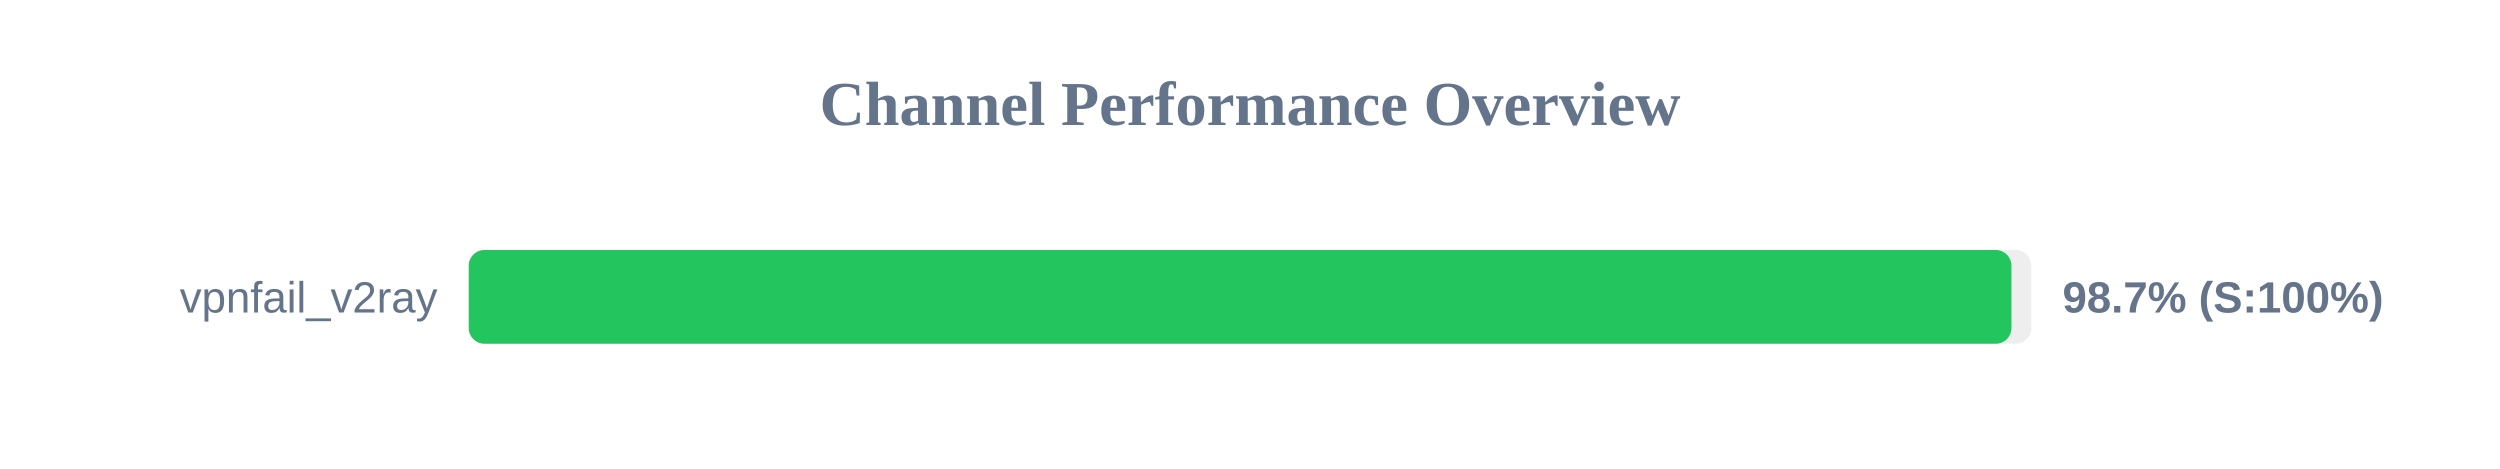
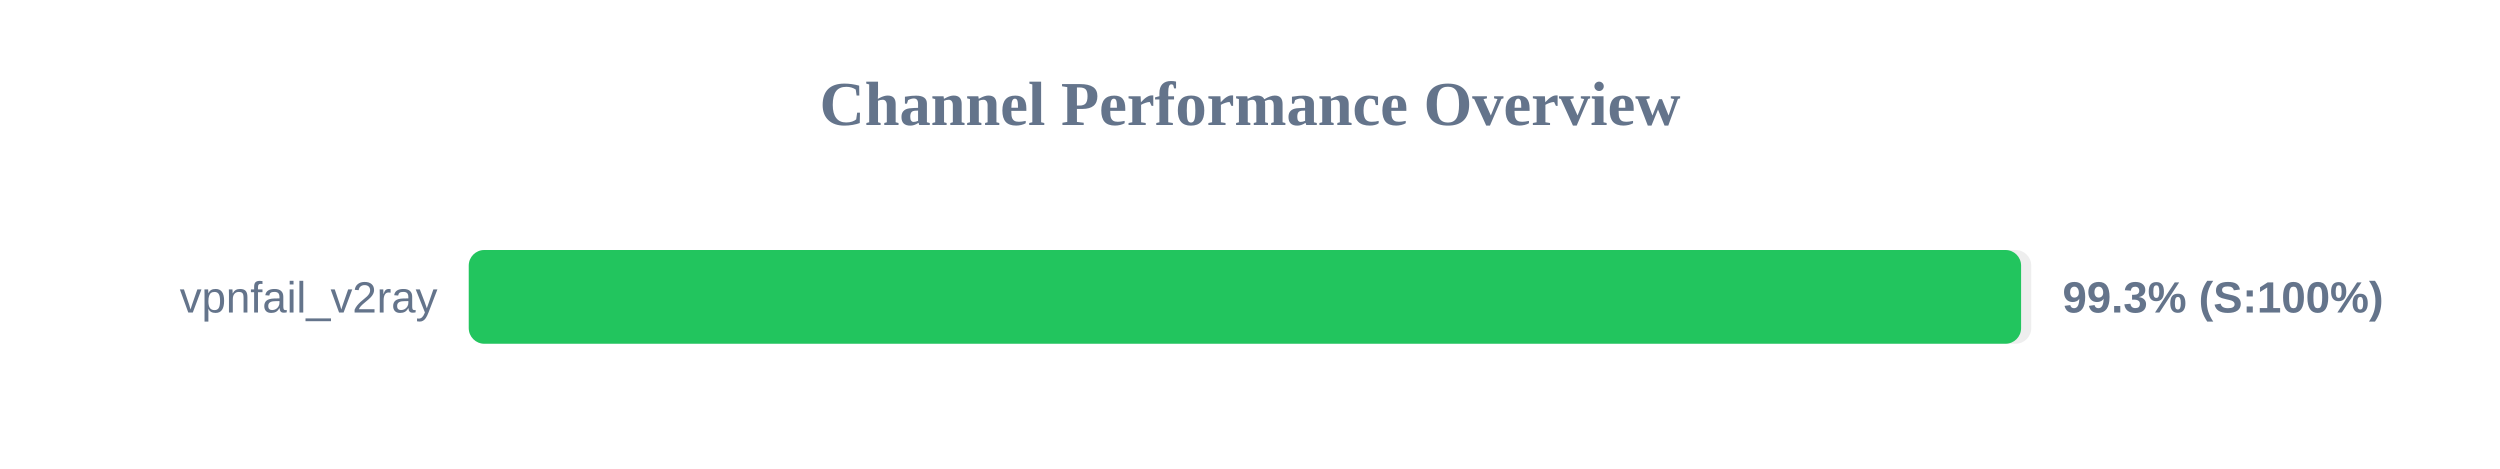
<svg xmlns="http://www.w3.org/2000/svg" width="800" height="150" version="1.1">
  <style>
        .row { font: 14px Arial; fill: #64748b; }
        .score { font: bold 14px Arial; fill: #64748b; }
    </style>
  <text x="400" y="40" text-anchor="middle" font-size="20px" font-weight="bold" fill="#64748b">Channel Performance Overview</text>
  <rect x="150" y="80" width="500" height="30" fill="#eee" rx="5" />
-   <rect x="150" y="80" width="493.65" height="30" fill="#22c55e" rx="5" />
+   <rect x="150" y="80" width="496.75" height="30" fill="#22c55e" rx="5" />
  <text x="140" y="100" text-anchor="end" class="row">vpnfail_v2ray</text>
-   <text x="660" y="100" text-anchor="start" class="score">98.7% (S:100%)</text>
+   <text x="660" y="100" text-anchor="start" class="score">99.3% (S:100%)</text>
</svg>
